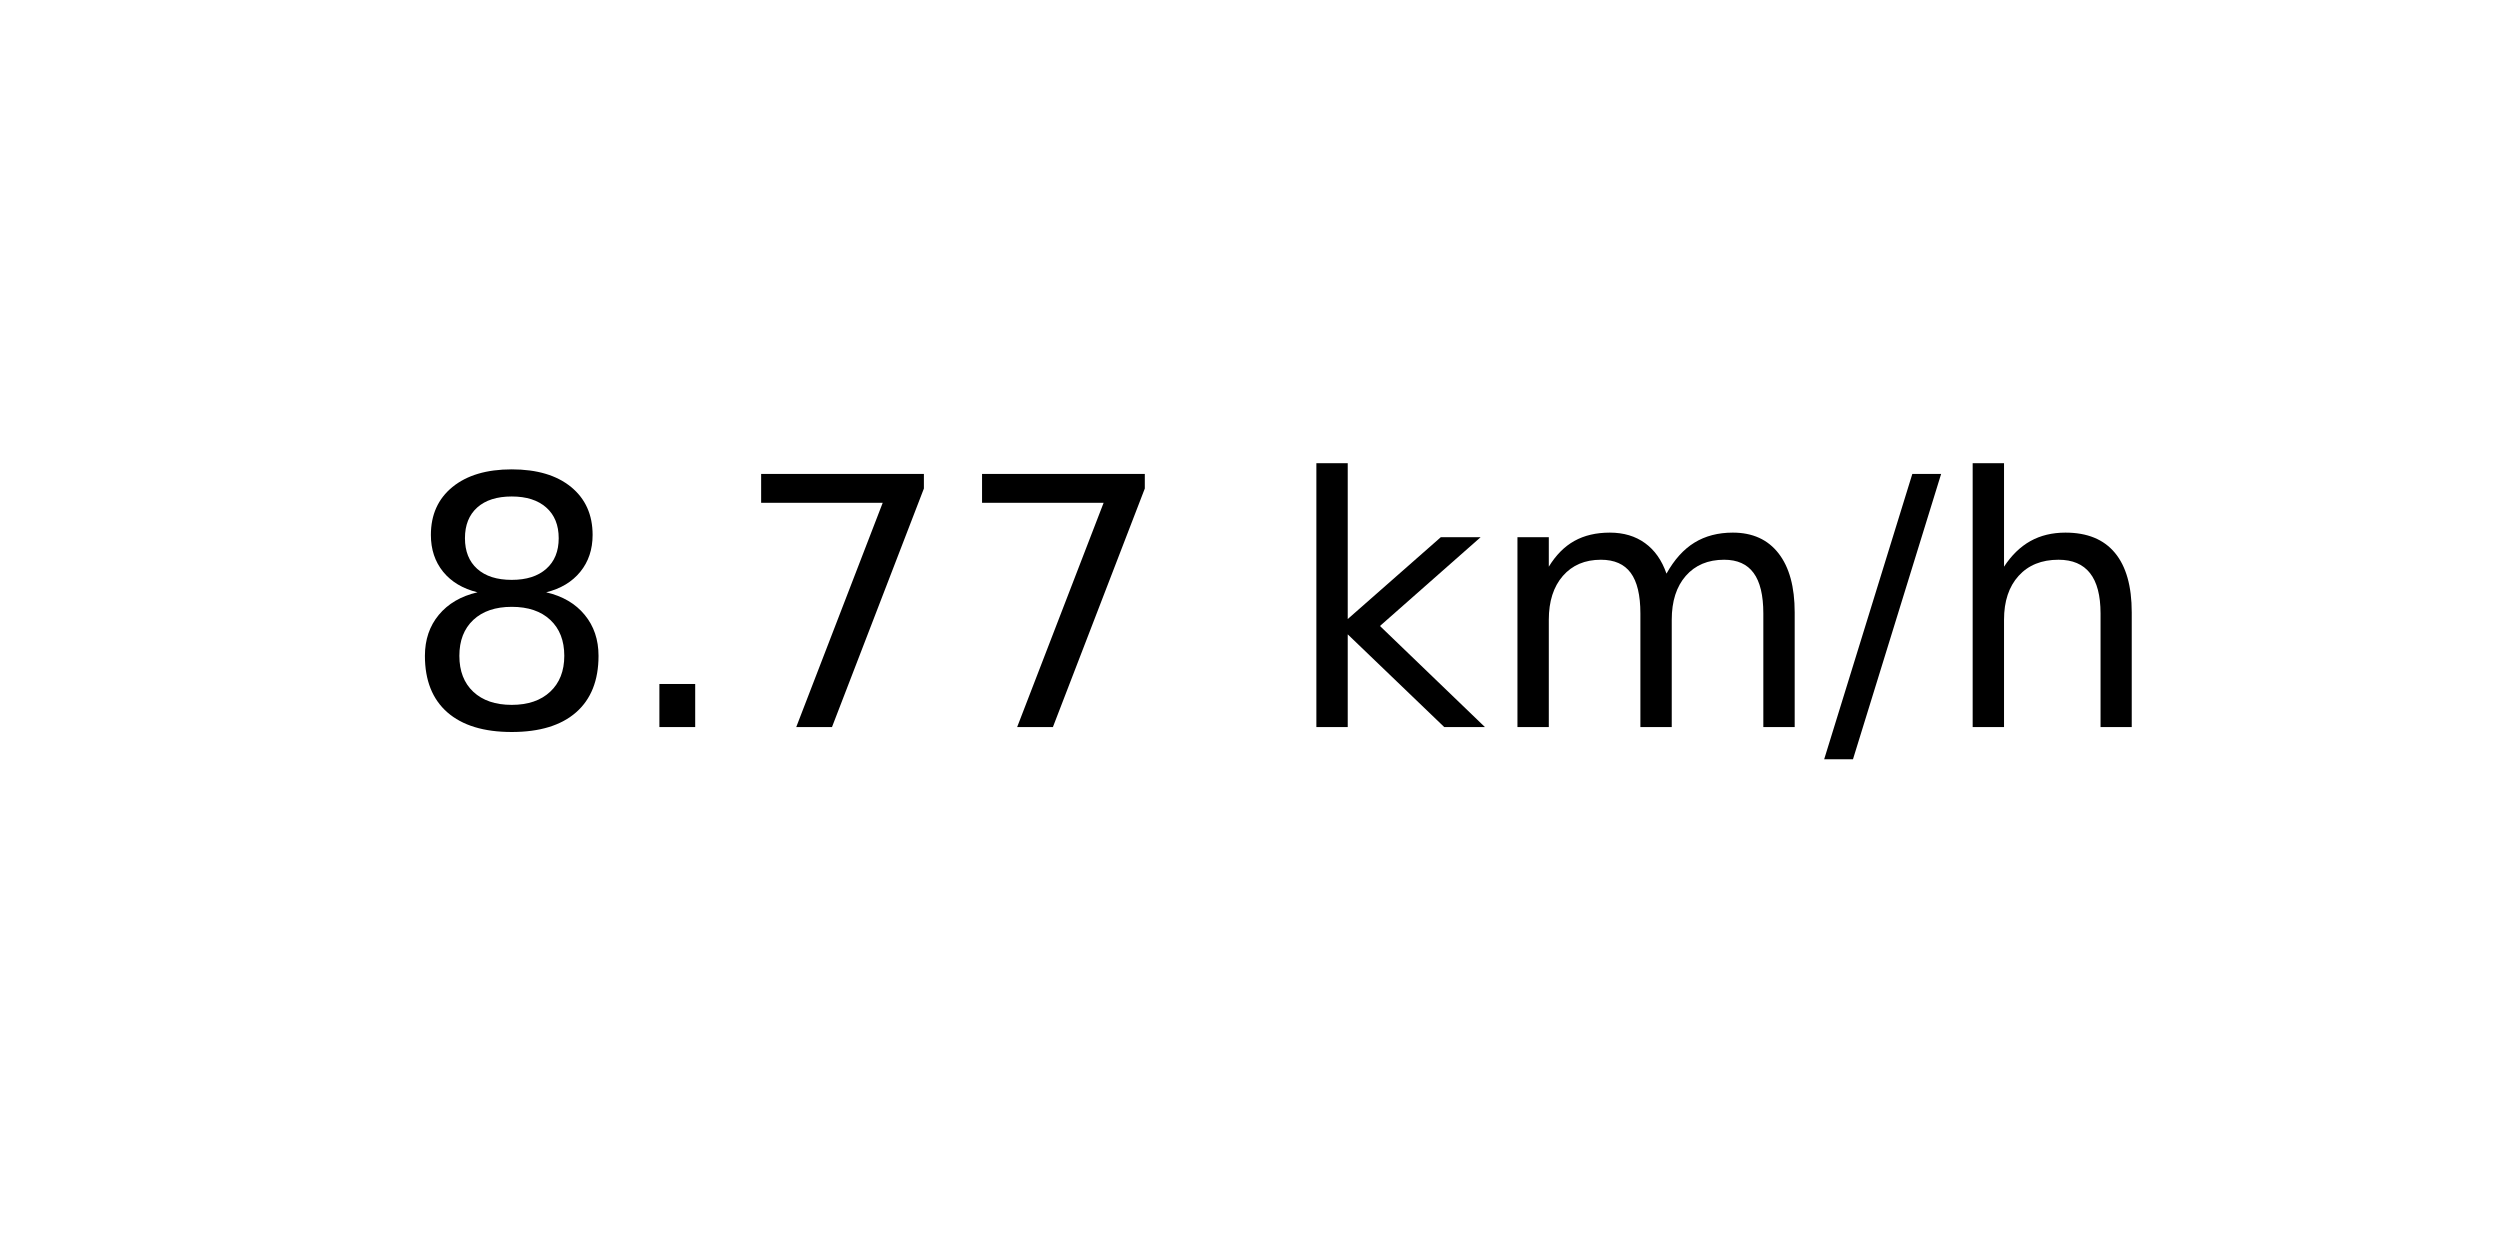
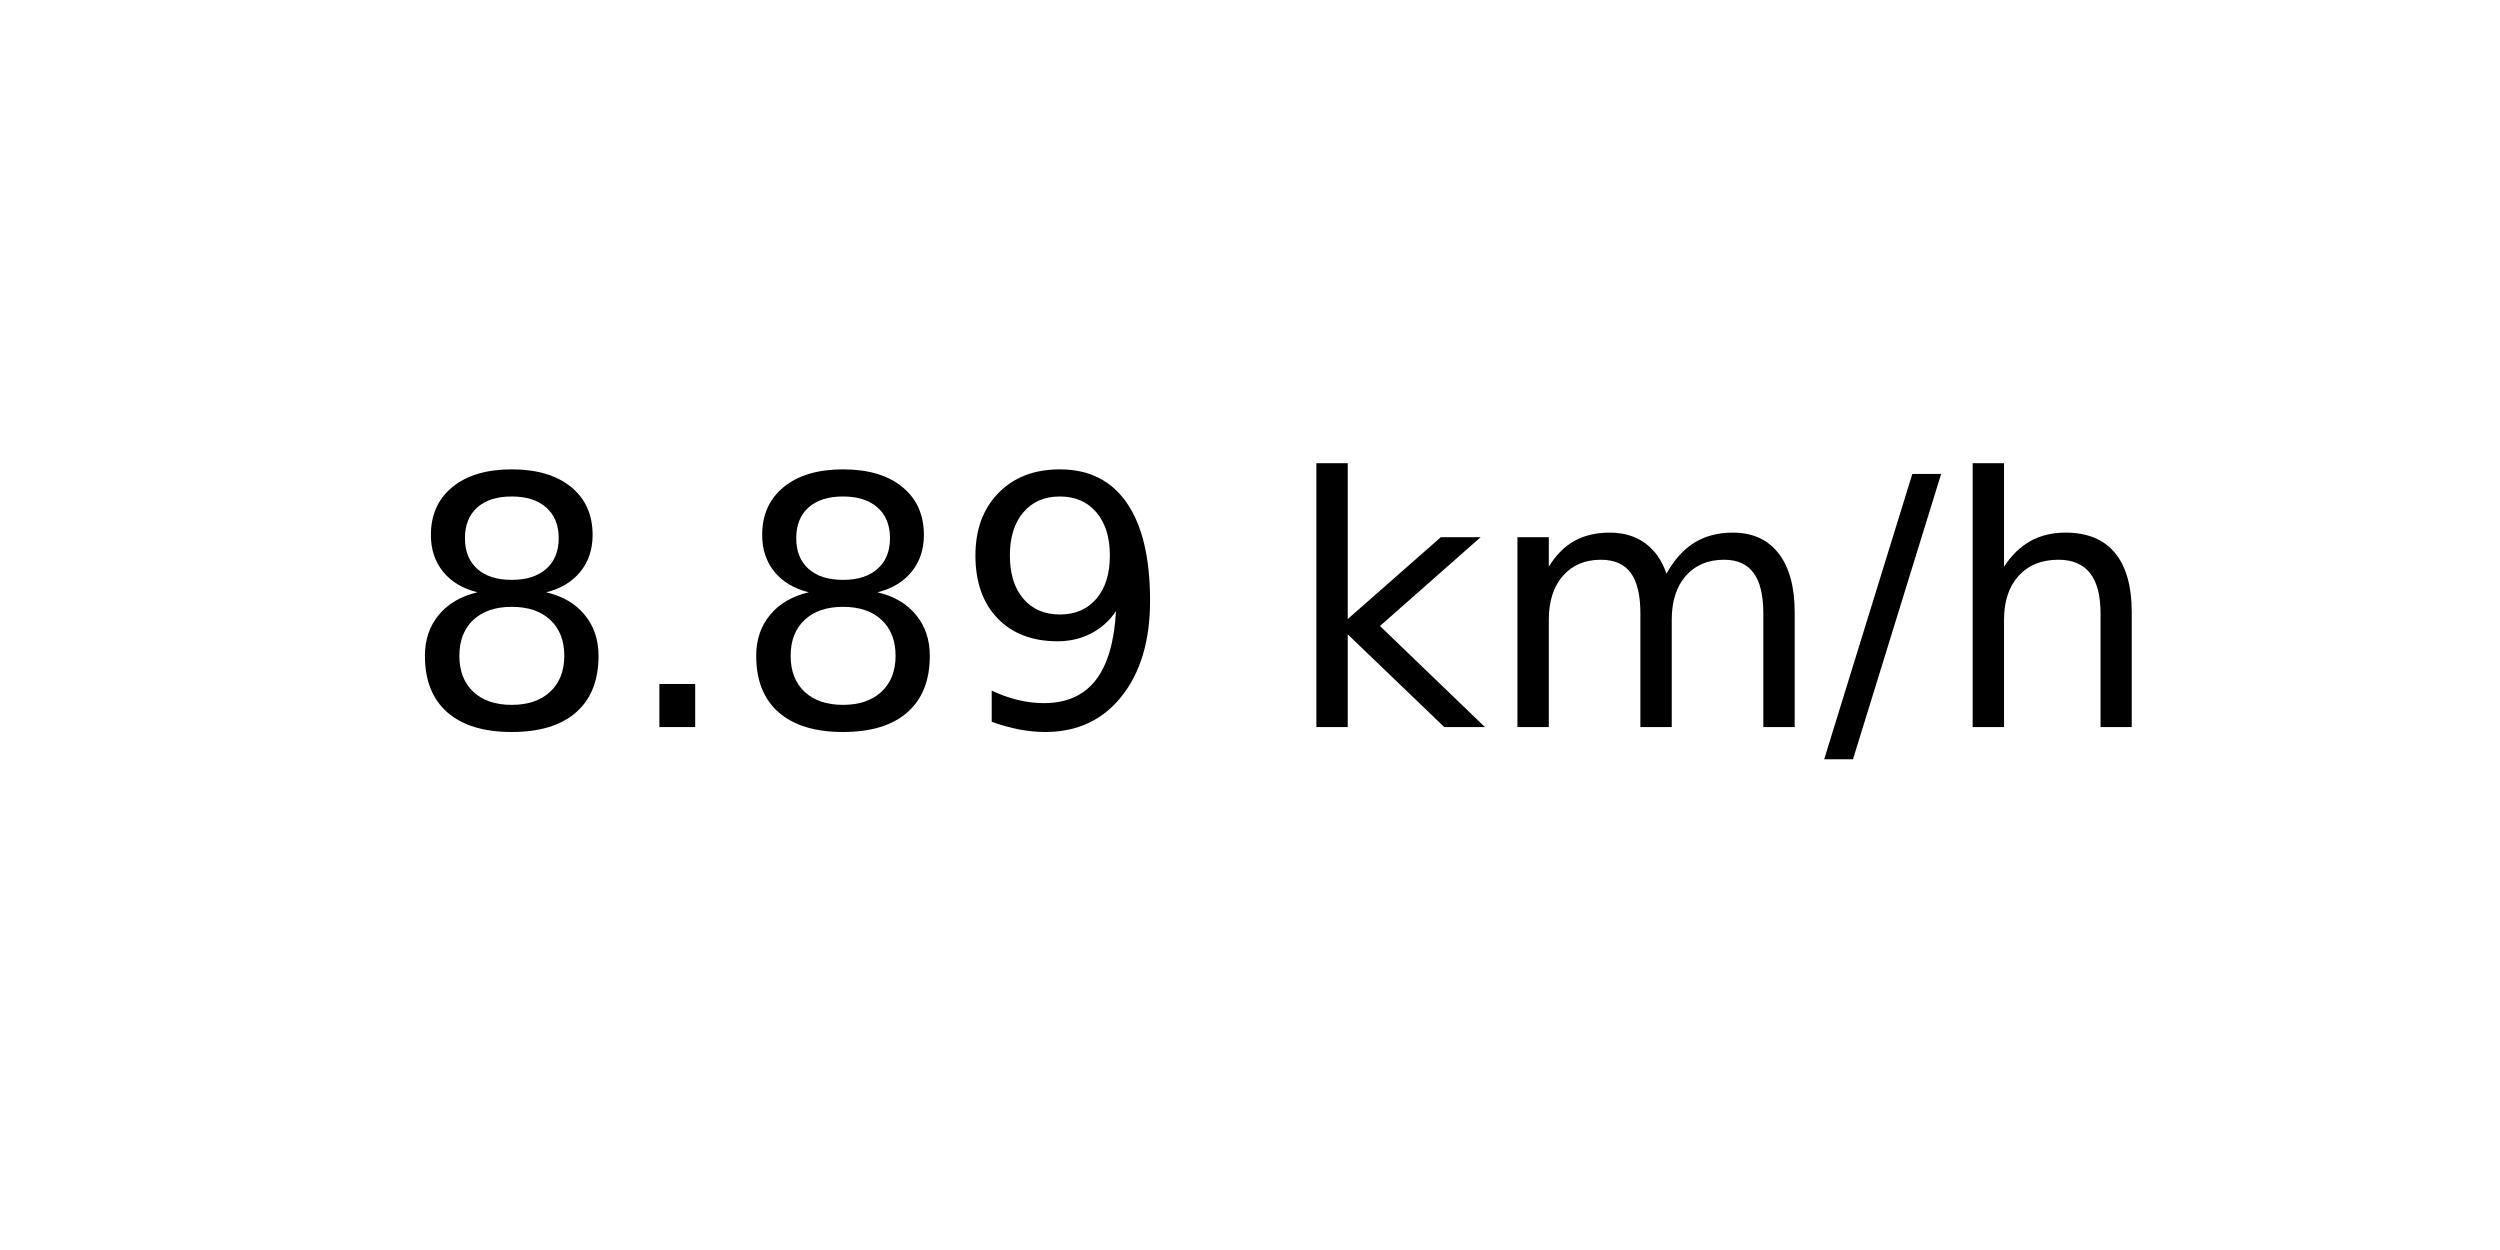
<svg xmlns="http://www.w3.org/2000/svg" xmlns:xlink="http://www.w3.org/1999/xlink" width="72pt" height="36pt" viewBox="0 0 72 36" version="1.1">
  <defs>
    <style type="text/css">*{stroke-linejoin: round; stroke-linecap: butt}</style>
  </defs>
  <g id="figure_1">
    <g id="axes_1">
      <g id="text_1">
        <g transform="translate(11.55937 20.93937) scale(0.1 -0.1)">
          <defs>
            <path id="DejaVuSans-38" d="M 2034 2216  Q 1584 2216 1326 1975  Q 1069 1734 1069 1313  Q 1069 891 1326 650  Q 1584 409 2034 409  Q 2484 409 2743 651  Q 3003 894 3003 1313  Q 3003 1734 2745 1975  Q 2488 2216 2034 2216  z M 1403 2484  Q 997 2584 770 2862  Q 544 3141 544 3541  Q 544 4100 942 4425  Q 1341 4750 2034 4750  Q 2731 4750 3128 4425  Q 3525 4100 3525 3541  Q 3525 3141 3298 2862  Q 3072 2584 2669 2484  Q 3125 2378 3379 2068  Q 3634 1759 3634 1313  Q 3634 634 3220 271  Q 2806 -91 2034 -91  Q 1263 -91 848 271  Q 434 634 434 1313  Q 434 1759 690 2068  Q 947 2378 1403 2484  z M 1172 3481  Q 1172 3119 1398 2916  Q 1625 2713 2034 2713  Q 2441 2713 2670 2916  Q 2900 3119 2900 3481  Q 2900 3844 2670 4047  Q 2441 4250 2034 4250  Q 1625 4250 1398 4047  Q 1172 3844 1172 3481  z " transform="scale(0.015625)" />
            <path id="DejaVuSans-2e" d="M 684 794  L 1344 794  L 1344 0  L 684 0  L 684 794  z " transform="scale(0.015625)" />
-             <path id="DejaVuSans-37" d="M 525 4666  L 3525 4666  L 3525 4397  L 1831 0  L 1172 0  L 2766 4134  L 525 4134  L 525 4666  z " transform="scale(0.015625)" />
+             <path id="DejaVuSans-39" d="M 703 97  L 703 672  Q 941 559 1184 500  Q 1428 441 1663 441  Q 2288 441 2617 861  Q 2947 1281 2994 2138  Q 2813 1869 2534 1725  Q 2256 1581 1919 1581  Q 1219 1581 811 2004  Q 403 2428 403 3163  Q 403 3881 828 4315  Q 1253 4750 1959 4750  Q 2769 4750 3195 4129  Q 3622 3509 3622 2328  Q 3622 1225 3098 567  Q 2575 -91 1691 -91  Q 1453 -91 1209 -44  Q 966 3 703 97  z M 1959 2075  Q 2384 2075 2632 2365  Q 2881 2656 2881 3163  Q 2881 3666 2632 3958  Q 2384 4250 1959 4250  Q 1534 4250 1286 3958  Q 1038 3666 1038 3163  Q 1038 2656 1286 2365  Q 1534 2075 1959 2075  z " transform="scale(0.015625)" />
            <path id="DejaVuSans-20" transform="scale(0.015625)" />
            <path id="DejaVuSans-6b" d="M 581 4863  L 1159 4863  L 1159 1991  L 2875 3500  L 3609 3500  L 1753 1863  L 3688 0  L 2938 0  L 1159 1709  L 1159 0  L 581 0  L 581 4863  z " transform="scale(0.015625)" />
            <path id="DejaVuSans-6d" d="M 3328 2828  Q 3544 3216 3844 3400  Q 4144 3584 4550 3584  Q 5097 3584 5394 3201  Q 5691 2819 5691 2113  L 5691 0  L 5113 0  L 5113 2094  Q 5113 2597 4934 2840  Q 4756 3084 4391 3084  Q 3944 3084 3684 2787  Q 3425 2491 3425 1978  L 3425 0  L 2847 0  L 2847 2094  Q 2847 2600 2669 2842  Q 2491 3084 2119 3084  Q 1678 3084 1418 2786  Q 1159 2488 1159 1978  L 1159 0  L 581 0  L 581 3500  L 1159 3500  L 1159 2956  Q 1356 3278 1631 3431  Q 1906 3584 2284 3584  Q 2666 3584 2933 3390  Q 3200 3197 3328 2828  z " transform="scale(0.015625)" />
            <path id="DejaVuSans-2f" d="M 1625 4666  L 2156 4666  L 531 -594  L 0 -594  L 1625 4666  z " transform="scale(0.015625)" />
            <path id="DejaVuSans-68" d="M 3513 2113  L 3513 0  L 2938 0  L 2938 2094  Q 2938 2591 2744 2837  Q 2550 3084 2163 3084  Q 1697 3084 1428 2787  Q 1159 2491 1159 1978  L 1159 0  L 581 0  L 581 4863  L 1159 4863  L 1159 2956  Q 1366 3272 1645 3428  Q 1925 3584 2291 3584  Q 2894 3584 3203 3211  Q 3513 2838 3513 2113  z " transform="scale(0.015625)" />
          </defs>
          <use xlink:href="#DejaVuSans-38" />
          <use xlink:href="#DejaVuSans-2e" x="63.623" />
-           <use xlink:href="#DejaVuSans-37" x="95.41" />
-           <use xlink:href="#DejaVuSans-37" x="159.033" />
+           <use xlink:href="#DejaVuSans-38" x="95.41" />
+           <use xlink:href="#DejaVuSans-39" x="159.033" />
          <use xlink:href="#DejaVuSans-20" x="222.656" />
          <use xlink:href="#DejaVuSans-6b" x="254.443" />
          <use xlink:href="#DejaVuSans-6d" x="312.354" />
          <use xlink:href="#DejaVuSans-2f" x="409.766" />
          <use xlink:href="#DejaVuSans-68" x="443.457" />
        </g>
      </g>
    </g>
  </g>
</svg>
